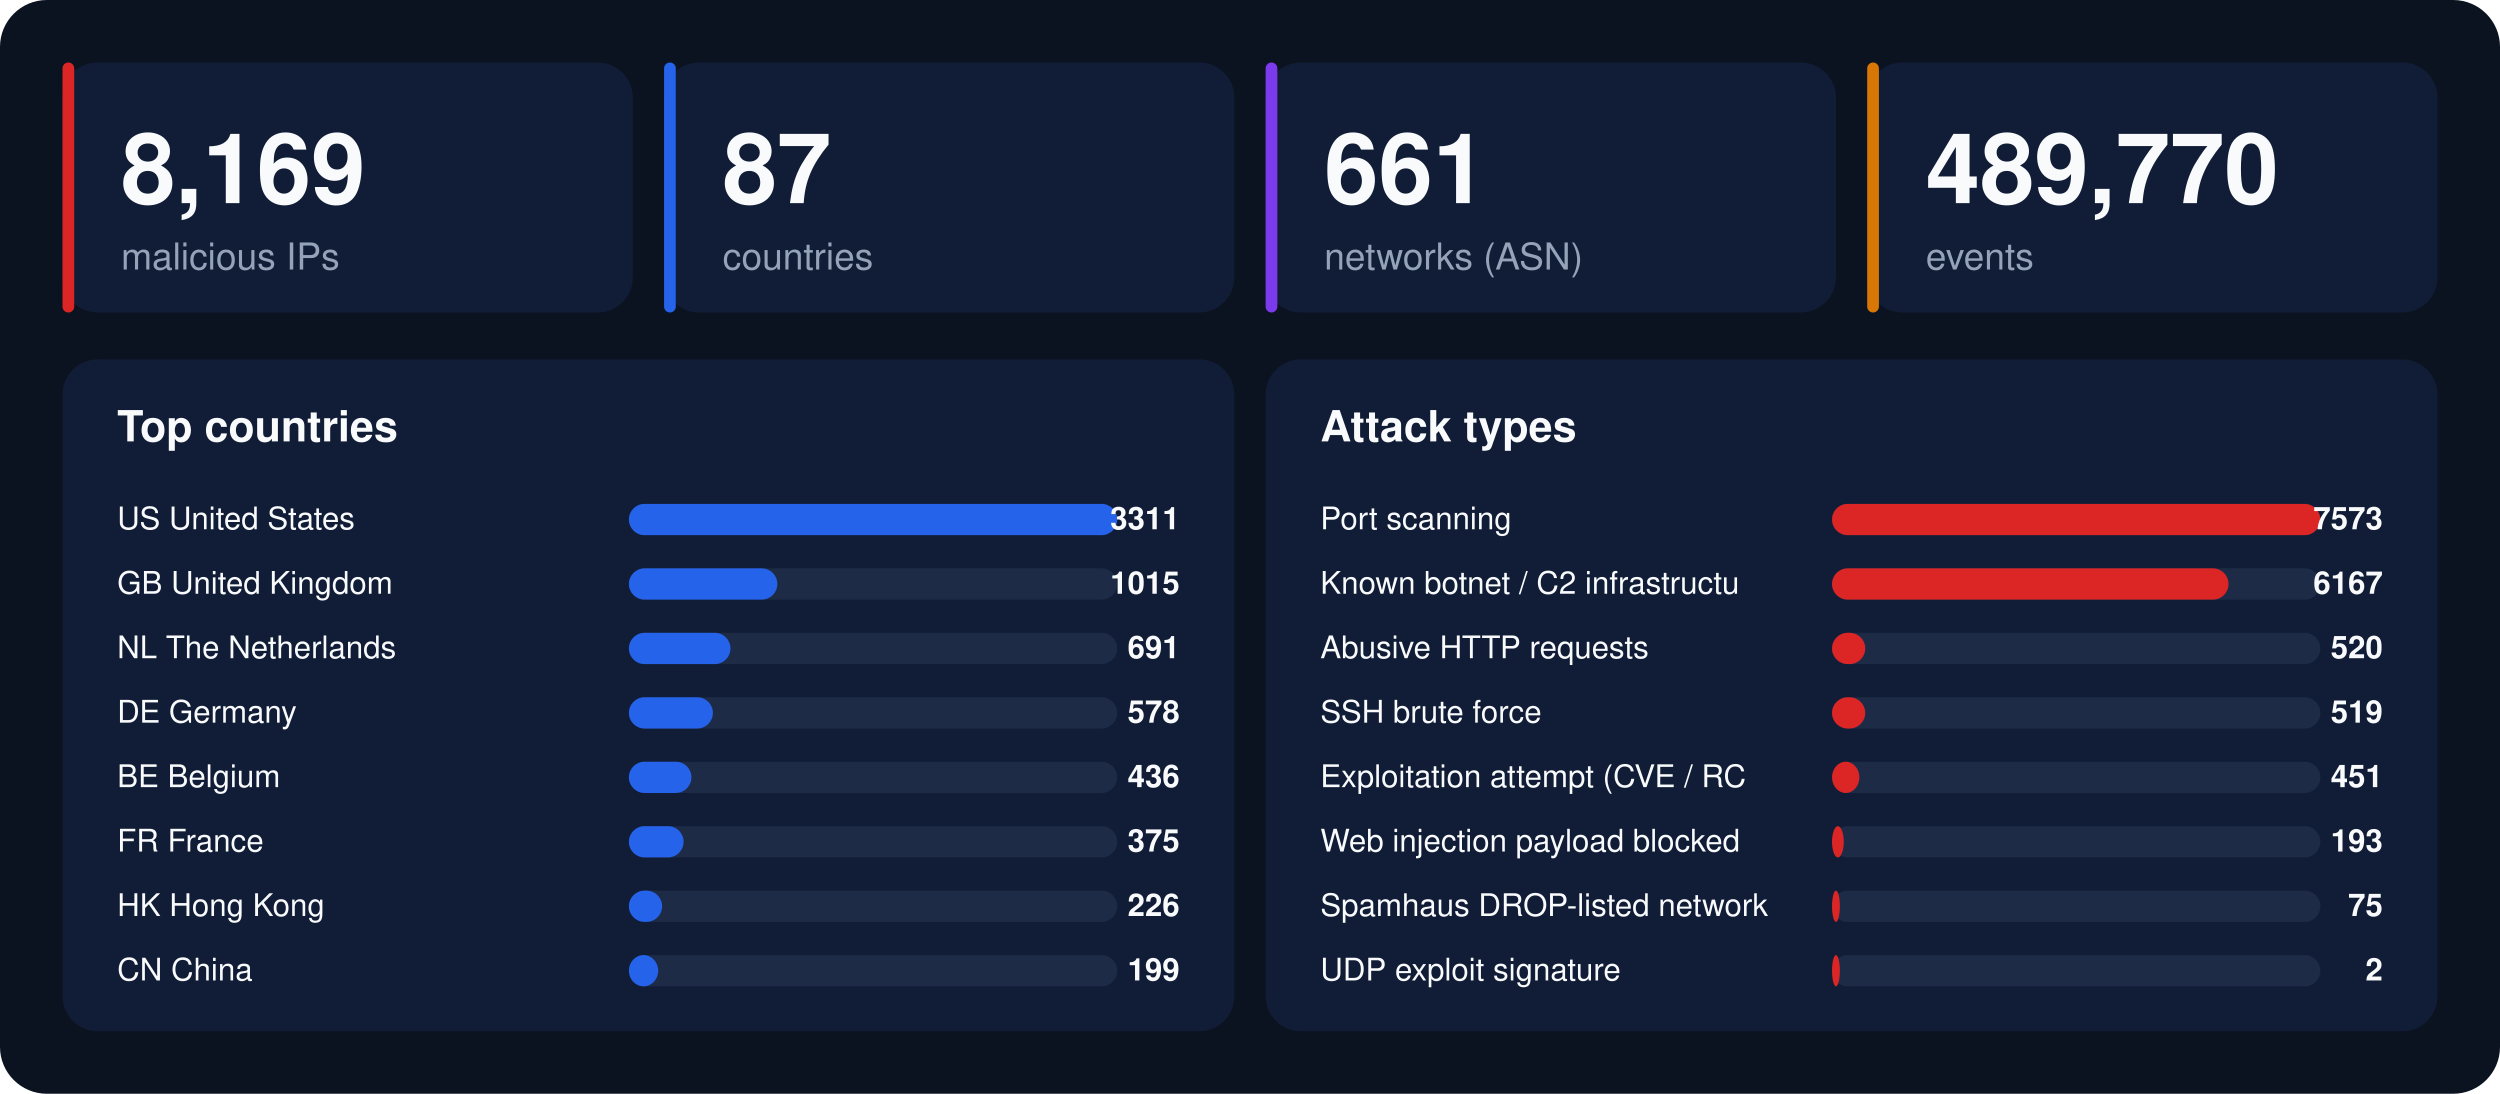
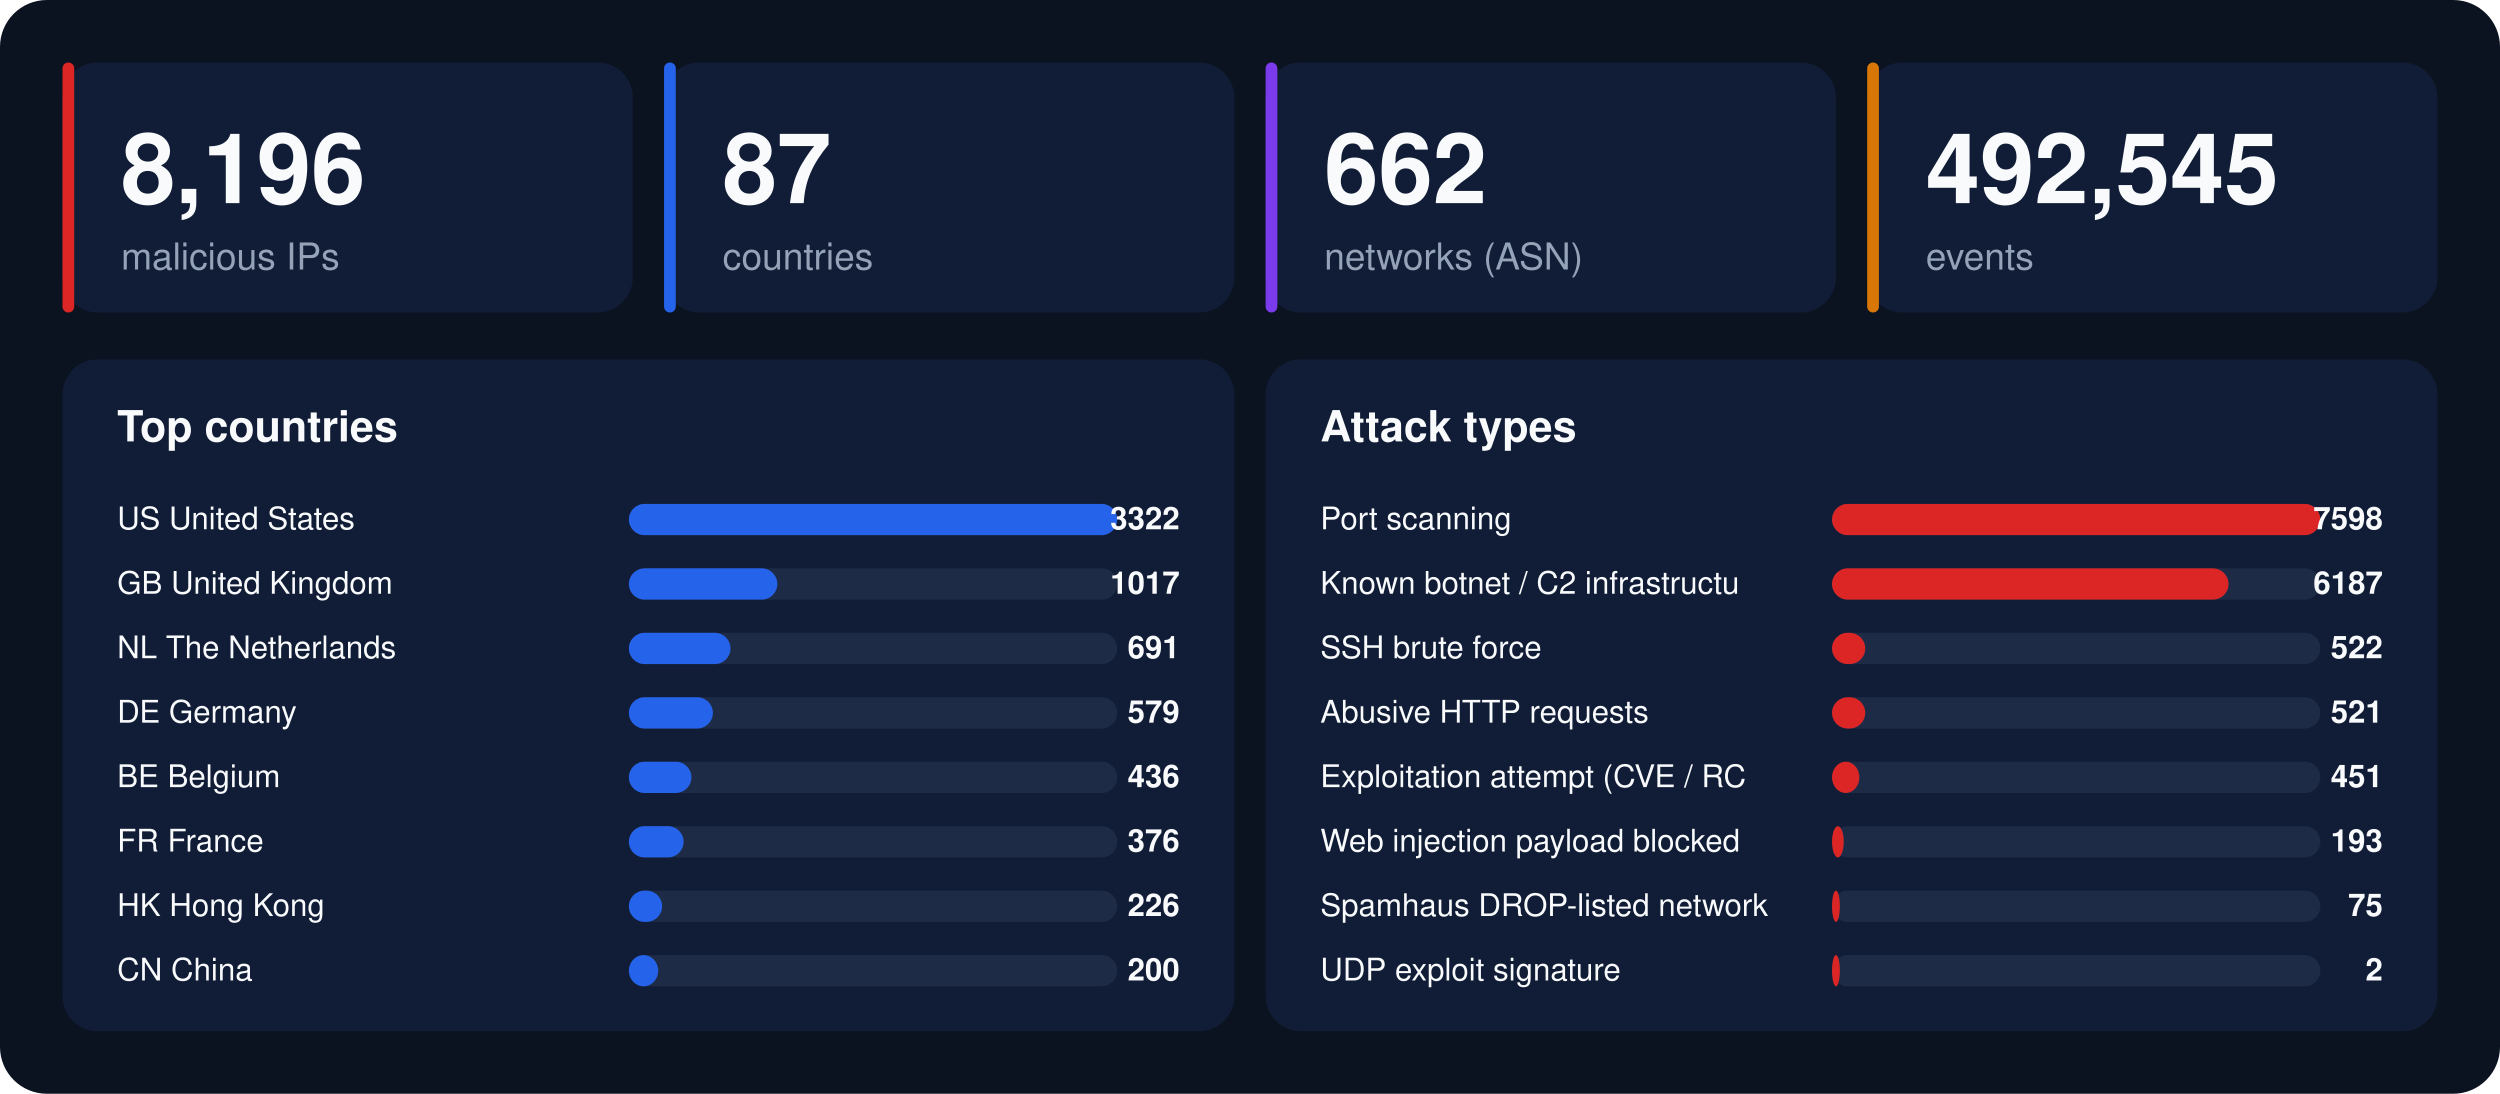
<svg xmlns="http://www.w3.org/2000/svg" width="1280" height="560" viewBox="0 0 1280 560" font-family="-apple-system,BlinkMacSystemFont,'Segoe UI',Helvetica,Arial,sans-serif">
  <rect width="1280" height="560" rx="24" fill="#0b1220" />
  <rect x="32" y="32" width="292" height="128" rx="18" fill="#111d36" />
  <rect x="32" y="32" width="6" height="128" rx="3" fill="#dc2626" />
-   <text x="62" y="104" font-size="50" font-weight="800" fill="#f8fafc">8,169</text>
+   <text x="62" y="104" font-size="50" font-weight="800" fill="#f8fafc">8,196</text>
  <text x="62" y="138" font-size="19" fill="#94a3b8">malicious IPs</text>
  <rect x="340" y="32" width="292" height="128" rx="18" fill="#111d36" />
  <rect x="340" y="32" width="6" height="128" rx="3" fill="#2563eb" />
  <text x="370" y="104" font-size="50" font-weight="800" fill="#f8fafc">87</text>
  <text x="370" y="138" font-size="19" fill="#94a3b8">countries</text>
  <rect x="648" y="32" width="292" height="128" rx="18" fill="#111d36" />
  <rect x="648" y="32" width="6" height="128" rx="3" fill="#7c3aed" />
-   <text x="678" y="104" font-size="50" font-weight="800" fill="#f8fafc">661</text>
+   <text x="678" y="104" font-size="50" font-weight="800" fill="#f8fafc">662</text>
  <text x="678" y="138" font-size="19" fill="#94a3b8">networks (ASN)</text>
  <rect x="956" y="32" width="292" height="128" rx="18" fill="#111d36" />
  <rect x="956" y="32" width="6" height="128" rx="3" fill="#d97706" />
-   <text x="986" y="104" font-size="50" font-weight="800" fill="#f8fafc">489,770</text>
+   <text x="986" y="104" font-size="50" font-weight="800" fill="#f8fafc">492,545</text>
  <text x="986" y="138" font-size="19" fill="#94a3b8">events</text>
  <rect x="32" y="184" width="600" height="344" rx="18" fill="#111d36" />
  <text x="60" y="226" font-size="22" font-weight="700" fill="#f8fafc">Top countries</text>
  <text x="60" y="271" font-size="16" fill="#f8fafc">US  United States</text>
  <rect x="322" y="258" width="250" height="16" rx="8" fill="#1e2b47" />
  <rect x="322" y="258" width="250" height="16" rx="8" fill="#2563eb" />
-   <text x="604" y="271" font-size="16" font-weight="700" text-anchor="end" fill="#f8fafc">3311</text>
+   <text x="604" y="271" font-size="16" font-weight="700" text-anchor="end" fill="#f8fafc">3322</text>
  <text x="60" y="304" font-size="16" fill="#f8fafc">GB  United Kingdom</text>
  <rect x="322" y="291" width="250" height="16" rx="8" fill="#1e2b47" />
  <rect x="322" y="291" width="76" height="16" rx="8" fill="#2563eb" />
-   <text x="604" y="304" font-size="16" font-weight="700" text-anchor="end" fill="#f8fafc">1015</text>
+   <text x="604" y="304" font-size="16" font-weight="700" text-anchor="end" fill="#f8fafc">1017</text>
  <text x="60" y="337" font-size="16" fill="#f8fafc">NL  The Netherlands</text>
  <rect x="322" y="324" width="250" height="16" rx="8" fill="#1e2b47" />
  <rect x="322" y="324" width="52" height="16" rx="8" fill="#2563eb" />
  <text x="604" y="337" font-size="16" font-weight="700" text-anchor="end" fill="#f8fafc">691</text>
  <text x="60" y="370" font-size="16" fill="#f8fafc">DE  Germany</text>
  <rect x="322" y="357" width="250" height="16" rx="8" fill="#1e2b47" />
  <rect x="322" y="357" width="43" height="16" rx="8" fill="#2563eb" />
-   <text x="604" y="370" font-size="16" font-weight="700" text-anchor="end" fill="#f8fafc">578</text>
+   <text x="604" y="370" font-size="16" font-weight="700" text-anchor="end" fill="#f8fafc">579</text>
  <text x="60" y="403" font-size="16" fill="#f8fafc">BE  Belgium</text>
  <rect x="322" y="390" width="250" height="16" rx="8" fill="#1e2b47" />
  <rect x="322" y="390" width="32" height="16" rx="8" fill="#2563eb" />
  <text x="604" y="403" font-size="16" font-weight="700" text-anchor="end" fill="#f8fafc">436</text>
  <text x="60" y="436" font-size="16" fill="#f8fafc">FR  France</text>
  <rect x="322" y="423" width="250" height="16" rx="8" fill="#1e2b47" />
  <rect x="322" y="423" width="28" height="16" rx="8" fill="#2563eb" />
-   <text x="604" y="436" font-size="16" font-weight="700" text-anchor="end" fill="#f8fafc">375</text>
+   <text x="604" y="436" font-size="16" font-weight="700" text-anchor="end" fill="#f8fafc">376</text>
  <text x="60" y="469" font-size="16" fill="#f8fafc">HK  Hong Kong</text>
  <rect x="322" y="456" width="250" height="16" rx="8" fill="#1e2b47" />
  <rect x="322" y="456" width="17" height="16" rx="8" fill="#2563eb" />
  <text x="604" y="469" font-size="16" font-weight="700" text-anchor="end" fill="#f8fafc">226</text>
  <text x="60" y="502" font-size="16" fill="#f8fafc">CN  China</text>
  <rect x="322" y="489" width="250" height="16" rx="8" fill="#1e2b47" />
  <rect x="322" y="489" width="15" height="16" rx="8" fill="#2563eb" />
-   <text x="604" y="502" font-size="16" font-weight="700" text-anchor="end" fill="#f8fafc">199</text>
+   <text x="604" y="502" font-size="16" font-weight="700" text-anchor="end" fill="#f8fafc">200</text>
  <rect x="648" y="184" width="600" height="344" rx="18" fill="#111d36" />
  <text x="676" y="226" font-size="22" font-weight="700" fill="#f8fafc">Attack types</text>
  <text x="676" y="271" font-size="16" fill="#f8fafc">Port scanning</text>
  <rect x="938" y="258" width="250" height="16" rx="8" fill="#1e2b47" />
  <rect x="938" y="258" width="250" height="16" rx="8" fill="#dc2626" />
-   <text x="1220" y="271" font-size="16" font-weight="700" text-anchor="end" fill="#f8fafc">7573</text>
+   <text x="1220" y="271" font-size="16" font-weight="700" text-anchor="end" fill="#f8fafc">7598</text>
  <text x="676" y="304" font-size="16" fill="#f8fafc">Known botnet / C2 infrastructu</text>
  <rect x="938" y="291" width="250" height="16" rx="8" fill="#1e2b47" />
  <rect x="938" y="291" width="203" height="16" rx="8" fill="#dc2626" />
-   <text x="1220" y="304" font-size="16" font-weight="700" text-anchor="end" fill="#f8fafc">6167</text>
-   <text x="676" y="337" font-size="16" fill="#f8fafc">Abusive HTTP requests</text>
+   <text x="1220" y="304" font-size="16" font-weight="700" text-anchor="end" fill="#f8fafc">6187</text>
+   <text x="676" y="337" font-size="16" fill="#f8fafc">SSH brute force</text>
  <rect x="938" y="324" width="250" height="16" rx="8" fill="#1e2b47" />
  <rect x="938" y="324" width="17" height="16" rx="8" fill="#dc2626" />
-   <text x="1220" y="337" font-size="16" font-weight="700" text-anchor="end" fill="#f8fafc">520</text>
-   <text x="676" y="370" font-size="16" fill="#f8fafc">SSH brute force</text>
+   <text x="1220" y="337" font-size="16" font-weight="700" text-anchor="end" fill="#f8fafc">522</text>
+   <text x="676" y="370" font-size="16" fill="#f8fafc">Abusive HTTP requests</text>
  <rect x="938" y="357" width="250" height="16" rx="8" fill="#1e2b47" />
  <rect x="938" y="357" width="17" height="16" rx="8" fill="#dc2626" />
-   <text x="1220" y="370" font-size="16" font-weight="700" text-anchor="end" fill="#f8fafc">519</text>
+   <text x="1220" y="370" font-size="16" font-weight="700" text-anchor="end" fill="#f8fafc">521</text>
  <text x="676" y="403" font-size="16" fill="#f8fafc">Exploitation attempt (CVE / RC</text>
  <rect x="938" y="390" width="250" height="16" rx="8" fill="#1e2b47" />
  <rect x="938" y="390" width="14" height="16" rx="8" fill="#dc2626" />
  <text x="1220" y="403" font-size="16" font-weight="700" text-anchor="end" fill="#f8fafc">451</text>
  <text x="676" y="436" font-size="16" fill="#f8fafc">Web injection payload blocked </text>
  <rect x="938" y="423" width="250" height="16" rx="8" fill="#1e2b47" />
  <rect x="938" y="423" width="6" height="16" rx="8" fill="#dc2626" />
  <text x="1220" y="436" font-size="16" font-weight="700" text-anchor="end" fill="#f8fafc">193</text>
  <text x="676" y="469" font-size="16" fill="#f8fafc">Spamhaus DROP-listed network</text>
  <rect x="938" y="456" width="250" height="16" rx="8" fill="#1e2b47" />
  <rect x="938" y="456" width="4" height="16" rx="8" fill="#dc2626" />
  <text x="1220" y="469" font-size="16" font-weight="700" text-anchor="end" fill="#f8fafc">75</text>
  <text x="676" y="502" font-size="16" fill="#f8fafc">UDP exploit signature</text>
  <rect x="938" y="489" width="250" height="16" rx="8" fill="#1e2b47" />
  <rect x="938" y="489" width="4" height="16" rx="8" fill="#dc2626" />
  <text x="1220" y="502" font-size="16" font-weight="700" text-anchor="end" fill="#f8fafc">2</text>
</svg>
